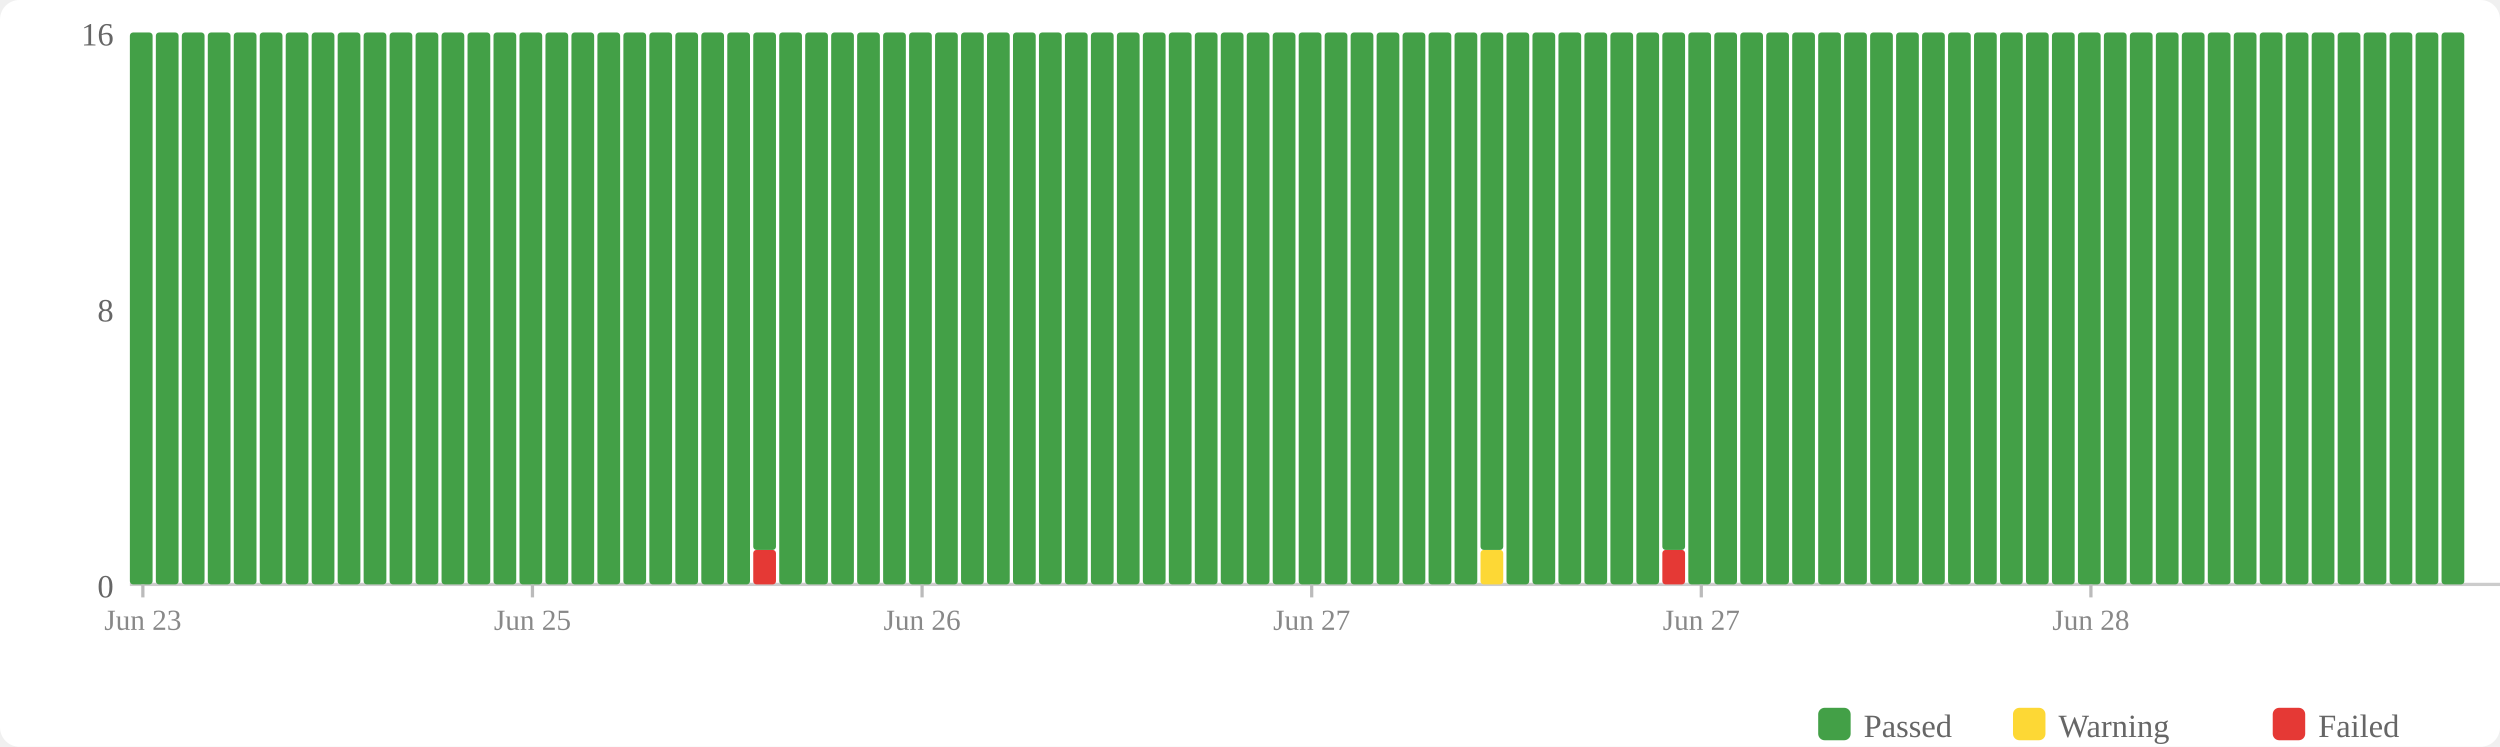
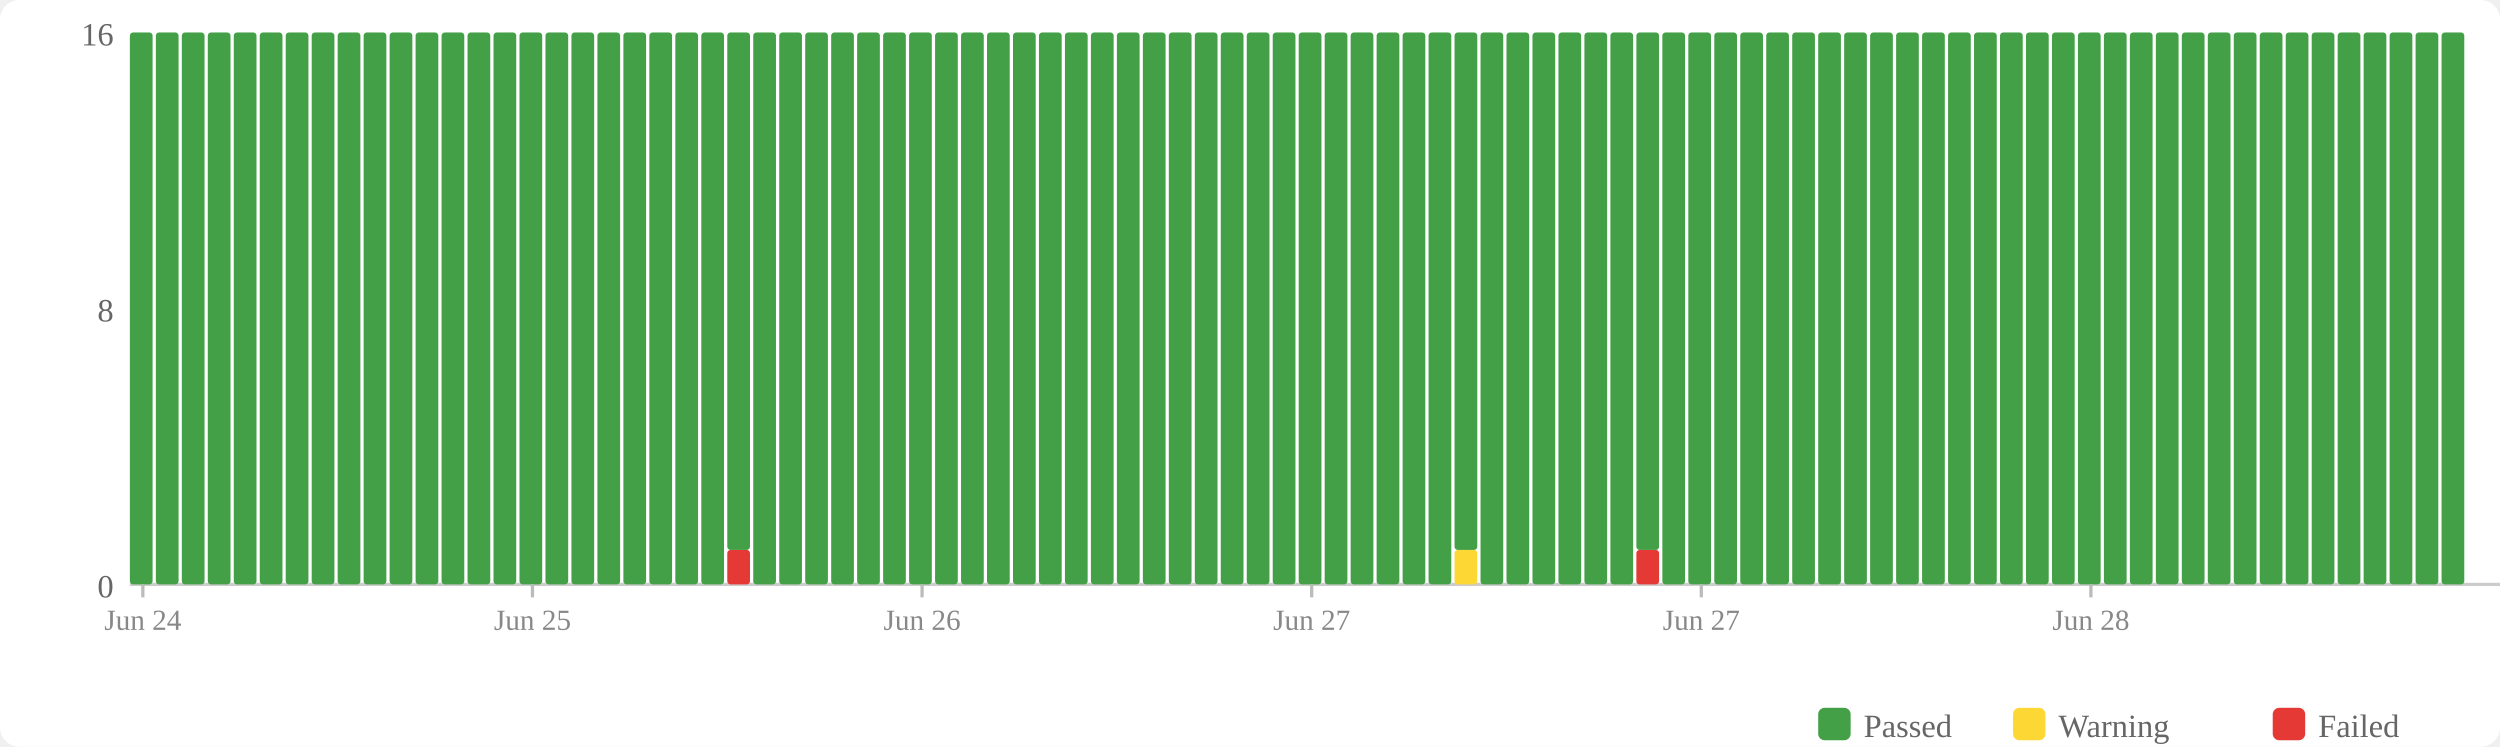
<svg xmlns="http://www.w3.org/2000/svg" width="770" height="230" viewBox="0 0 770 230">
  <rect width="770" height="230" fill="#fff" rx="6" />
  <rect x="560" y="218" width="10" height="10" fill="#43a047" rx="2" />
  <text x="574" y="227" font-size="10" fill="#666">Passed</text>
  <rect x="620" y="218" width="10" height="10" fill="#fdd835" rx="2" />
  <text x="634" y="227" font-size="10" fill="#666">Warning</text>
  <rect x="700" y="218" width="10" height="10" fill="#e53935" rx="2" />
  <text x="714" y="227" font-size="10" fill="#666">Failed</text>
  <text x="35" y="184" text-anchor="end" font-size="10" fill="#666">0</text>
  <text x="35" y="99" text-anchor="end" font-size="10" fill="#666">8</text>
  <text x="35" y="14" text-anchor="end" font-size="10" fill="#666">16</text>
  <line x1="40" y1="180" x2="770" y2="180" stroke="#ccc" stroke-width="1" />
  <rect x="40" y="10" width="7" height="170" fill="#43a047" rx="1" />
  <rect x="48" y="10" width="7" height="170" fill="#43a047" rx="1" />
  <rect x="56" y="10" width="7" height="170" fill="#43a047" rx="1" />
  <rect x="64" y="10" width="7" height="170" fill="#43a047" rx="1" />
  <rect x="72" y="10" width="7" height="170" fill="#43a047" rx="1" />
  <rect x="80" y="10" width="7" height="170" fill="#43a047" rx="1" />
  <rect x="88" y="10" width="7" height="170" fill="#43a047" rx="1" />
  <rect x="96" y="10" width="7" height="170" fill="#43a047" rx="1" />
  <rect x="104" y="10" width="7" height="170" fill="#43a047" rx="1" />
  <rect x="112" y="10" width="7" height="170" fill="#43a047" rx="1" />
  <rect x="120" y="10" width="7" height="170" fill="#43a047" rx="1" />
  <rect x="128" y="10" width="7" height="170" fill="#43a047" rx="1" />
  <rect x="136" y="10" width="7" height="170" fill="#43a047" rx="1" />
  <rect x="144" y="10" width="7" height="170" fill="#43a047" rx="1" />
  <rect x="152" y="10" width="7" height="170" fill="#43a047" rx="1" />
  <rect x="160" y="10" width="7" height="170" fill="#43a047" rx="1" />
  <rect x="168" y="10" width="7" height="170" fill="#43a047" rx="1" />
  <rect x="176" y="10" width="7" height="170" fill="#43a047" rx="1" />
  <rect x="184" y="10" width="7" height="170" fill="#43a047" rx="1" />
  <rect x="192" y="10" width="7" height="170" fill="#43a047" rx="1" />
  <rect x="200" y="10" width="7" height="170" fill="#43a047" rx="1" />
  <rect x="208" y="10" width="7" height="170" fill="#43a047" rx="1" />
  <rect x="216" y="10" width="7" height="170" fill="#43a047" rx="1" />
-   <rect x="224" y="10" width="7" height="170" fill="#43a047" rx="1" />
-   <rect x="232" y="169.375" width="7" height="10.625" fill="#e53935" rx="1" />
-   <rect x="232" y="10" width="7" height="159.375" fill="#43a047" rx="1" />
+   <rect x="224" y="169.375" width="7" height="10.625" fill="#e53935" rx="1" />
+   <rect x="224" y="10" width="7" height="159.375" fill="#43a047" rx="1" />
+   <rect x="232" y="10" width="7" height="170" fill="#43a047" rx="1" />
  <rect x="240" y="10" width="7" height="170" fill="#43a047" rx="1" />
  <rect x="248" y="10" width="7" height="170" fill="#43a047" rx="1" />
  <rect x="256" y="10" width="7" height="170" fill="#43a047" rx="1" />
  <rect x="264" y="10" width="7" height="170" fill="#43a047" rx="1" />
  <rect x="272" y="10" width="7" height="170" fill="#43a047" rx="1" />
  <rect x="280" y="10" width="7" height="170" fill="#43a047" rx="1" />
  <rect x="288" y="10" width="7" height="170" fill="#43a047" rx="1" />
  <rect x="296" y="10" width="7" height="170" fill="#43a047" rx="1" />
  <rect x="304" y="10" width="7" height="170" fill="#43a047" rx="1" />
  <rect x="312" y="10" width="7" height="170" fill="#43a047" rx="1" />
  <rect x="320" y="10" width="7" height="170" fill="#43a047" rx="1" />
  <rect x="328" y="10" width="7" height="170" fill="#43a047" rx="1" />
  <rect x="336" y="10" width="7" height="170" fill="#43a047" rx="1" />
  <rect x="344" y="10" width="7" height="170" fill="#43a047" rx="1" />
  <rect x="352" y="10" width="7" height="170" fill="#43a047" rx="1" />
  <rect x="360" y="10" width="7" height="170" fill="#43a047" rx="1" />
  <rect x="368" y="10" width="7" height="170" fill="#43a047" rx="1" />
  <rect x="376" y="10" width="7" height="170" fill="#43a047" rx="1" />
  <rect x="384" y="10" width="7" height="170" fill="#43a047" rx="1" />
  <rect x="392" y="10" width="7" height="170" fill="#43a047" rx="1" />
  <rect x="400" y="10" width="7" height="170" fill="#43a047" rx="1" />
  <rect x="408" y="10" width="7" height="170" fill="#43a047" rx="1" />
  <rect x="416" y="10" width="7" height="170" fill="#43a047" rx="1" />
  <rect x="424" y="10" width="7" height="170" fill="#43a047" rx="1" />
  <rect x="432" y="10" width="7" height="170" fill="#43a047" rx="1" />
  <rect x="440" y="10" width="7" height="170" fill="#43a047" rx="1" />
-   <rect x="448" y="10" width="7" height="170" fill="#43a047" rx="1" />
-   <rect x="456" y="169.375" width="7" height="10.625" fill="#fdd835" rx="1" />
-   <rect x="456" y="10" width="7" height="159.375" fill="#43a047" rx="1" />
+   <rect x="448" y="169.375" width="7" height="10.625" fill="#fdd835" rx="1" />
+   <rect x="448" y="10" width="7" height="159.375" fill="#43a047" rx="1" />
+   <rect x="456" y="10" width="7" height="170" fill="#43a047" rx="1" />
  <rect x="464" y="10" width="7" height="170" fill="#43a047" rx="1" />
  <rect x="472" y="10" width="7" height="170" fill="#43a047" rx="1" />
  <rect x="480" y="10" width="7" height="170" fill="#43a047" rx="1" />
  <rect x="488" y="10" width="7" height="170" fill="#43a047" rx="1" />
  <rect x="496" y="10" width="7" height="170" fill="#43a047" rx="1" />
-   <rect x="504" y="10" width="7" height="170" fill="#43a047" rx="1" />
-   <rect x="512" y="169.375" width="7" height="10.625" fill="#e53935" rx="1" />
-   <rect x="512" y="10" width="7" height="159.375" fill="#43a047" rx="1" />
+   <rect x="504" y="169.375" width="7" height="10.625" fill="#e53935" rx="1" />
+   <rect x="504" y="10" width="7" height="159.375" fill="#43a047" rx="1" />
+   <rect x="512" y="10" width="7" height="170" fill="#43a047" rx="1" />
  <rect x="520" y="10" width="7" height="170" fill="#43a047" rx="1" />
  <rect x="528" y="10" width="7" height="170" fill="#43a047" rx="1" />
  <rect x="536" y="10" width="7" height="170" fill="#43a047" rx="1" />
  <rect x="544" y="10" width="7" height="170" fill="#43a047" rx="1" />
  <rect x="552" y="10" width="7" height="170" fill="#43a047" rx="1" />
  <rect x="560" y="10" width="7" height="170" fill="#43a047" rx="1" />
  <rect x="568" y="10" width="7" height="170" fill="#43a047" rx="1" />
  <rect x="576" y="10" width="7" height="170" fill="#43a047" rx="1" />
  <rect x="584" y="10" width="7" height="170" fill="#43a047" rx="1" />
  <rect x="592" y="10" width="7" height="170" fill="#43a047" rx="1" />
  <rect x="600" y="10" width="7" height="170" fill="#43a047" rx="1" />
  <rect x="608" y="10" width="7" height="170" fill="#43a047" rx="1" />
  <rect x="616" y="10" width="7" height="170" fill="#43a047" rx="1" />
  <rect x="624" y="10" width="7" height="170" fill="#43a047" rx="1" />
  <rect x="632" y="10" width="7" height="170" fill="#43a047" rx="1" />
  <rect x="640" y="10" width="7" height="170" fill="#43a047" rx="1" />
  <rect x="648" y="10" width="7" height="170" fill="#43a047" rx="1" />
  <rect x="656" y="10" width="7" height="170" fill="#43a047" rx="1" />
  <rect x="664" y="10" width="7" height="170" fill="#43a047" rx="1" />
  <rect x="672" y="10" width="7" height="170" fill="#43a047" rx="1" />
  <rect x="680" y="10" width="7" height="170" fill="#43a047" rx="1" />
  <rect x="688" y="10" width="7" height="170" fill="#43a047" rx="1" />
  <rect x="696" y="10" width="7" height="170" fill="#43a047" rx="1" />
  <rect x="704" y="10" width="7" height="170" fill="#43a047" rx="1" />
  <rect x="712" y="10" width="7" height="170" fill="#43a047" rx="1" />
  <rect x="720" y="10" width="7" height="170" fill="#43a047" rx="1" />
  <rect x="728" y="10" width="7" height="170" fill="#43a047" rx="1" />
  <rect x="736" y="10" width="7" height="170" fill="#43a047" rx="1" />
  <rect x="744" y="10" width="7" height="170" fill="#43a047" rx="1" />
  <rect x="752" y="10" width="7" height="170" fill="#43a047" rx="1" />
  <line x1="44.0" y1="180" x2="44.0" y2="184" stroke="#bbb" stroke-width="1" />
-   <text x="44.0" y="194" text-anchor="middle" font-size="9" fill="#888">Jun 23</text>
+   <text x="44.0" y="194" text-anchor="middle" font-size="9" fill="#888">Jun 24</text>
  <line x1="164.0" y1="180" x2="164.0" y2="184" stroke="#bbb" stroke-width="1" />
  <text x="164.0" y="194" text-anchor="middle" font-size="9" fill="#888">Jun 25</text>
  <line x1="284.0" y1="180" x2="284.0" y2="184" stroke="#bbb" stroke-width="1" />
  <text x="284.0" y="194" text-anchor="middle" font-size="9" fill="#888">Jun 26</text>
  <line x1="404.0" y1="180" x2="404.0" y2="184" stroke="#bbb" stroke-width="1" />
  <text x="404.0" y="194" text-anchor="middle" font-size="9" fill="#888">Jun 27</text>
  <line x1="524.0" y1="180" x2="524.0" y2="184" stroke="#bbb" stroke-width="1" />
  <text x="524.0" y="194" text-anchor="middle" font-size="9" fill="#888">Jun 27</text>
  <line x1="644.0" y1="180" x2="644.0" y2="184" stroke="#bbb" stroke-width="1" />
  <text x="644.0" y="194" text-anchor="middle" font-size="9" fill="#888">Jun 28</text>
</svg>
